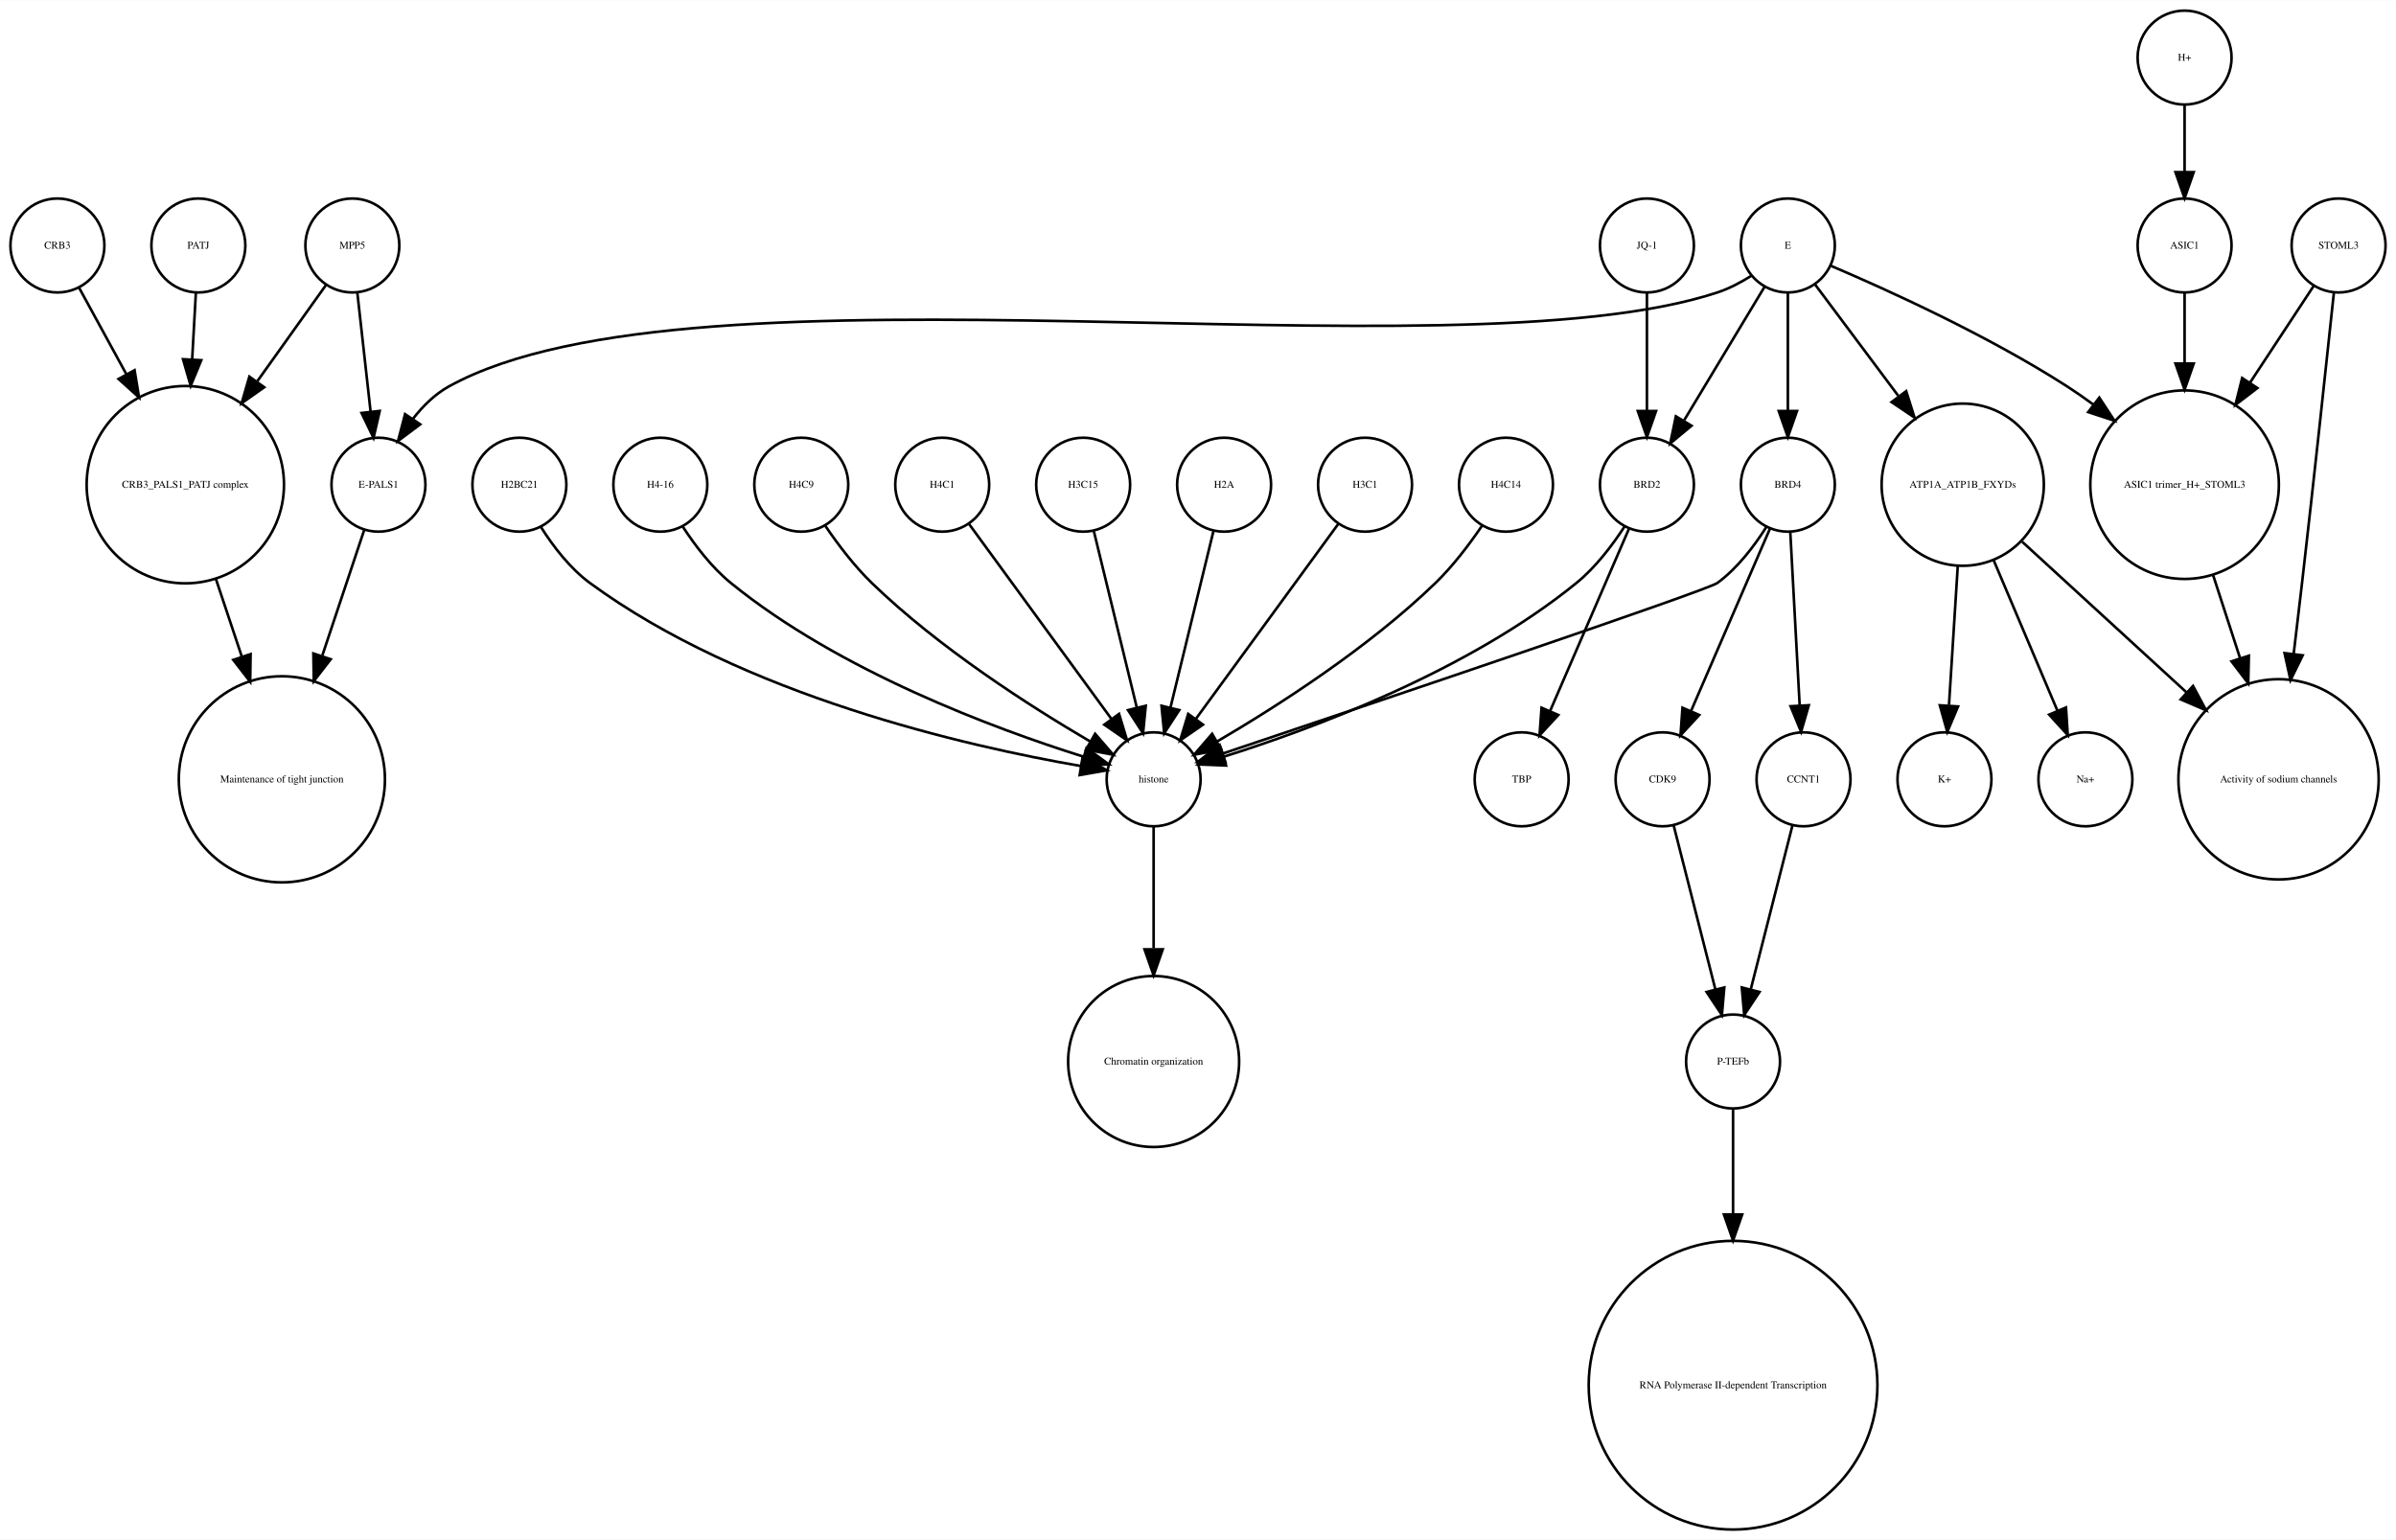
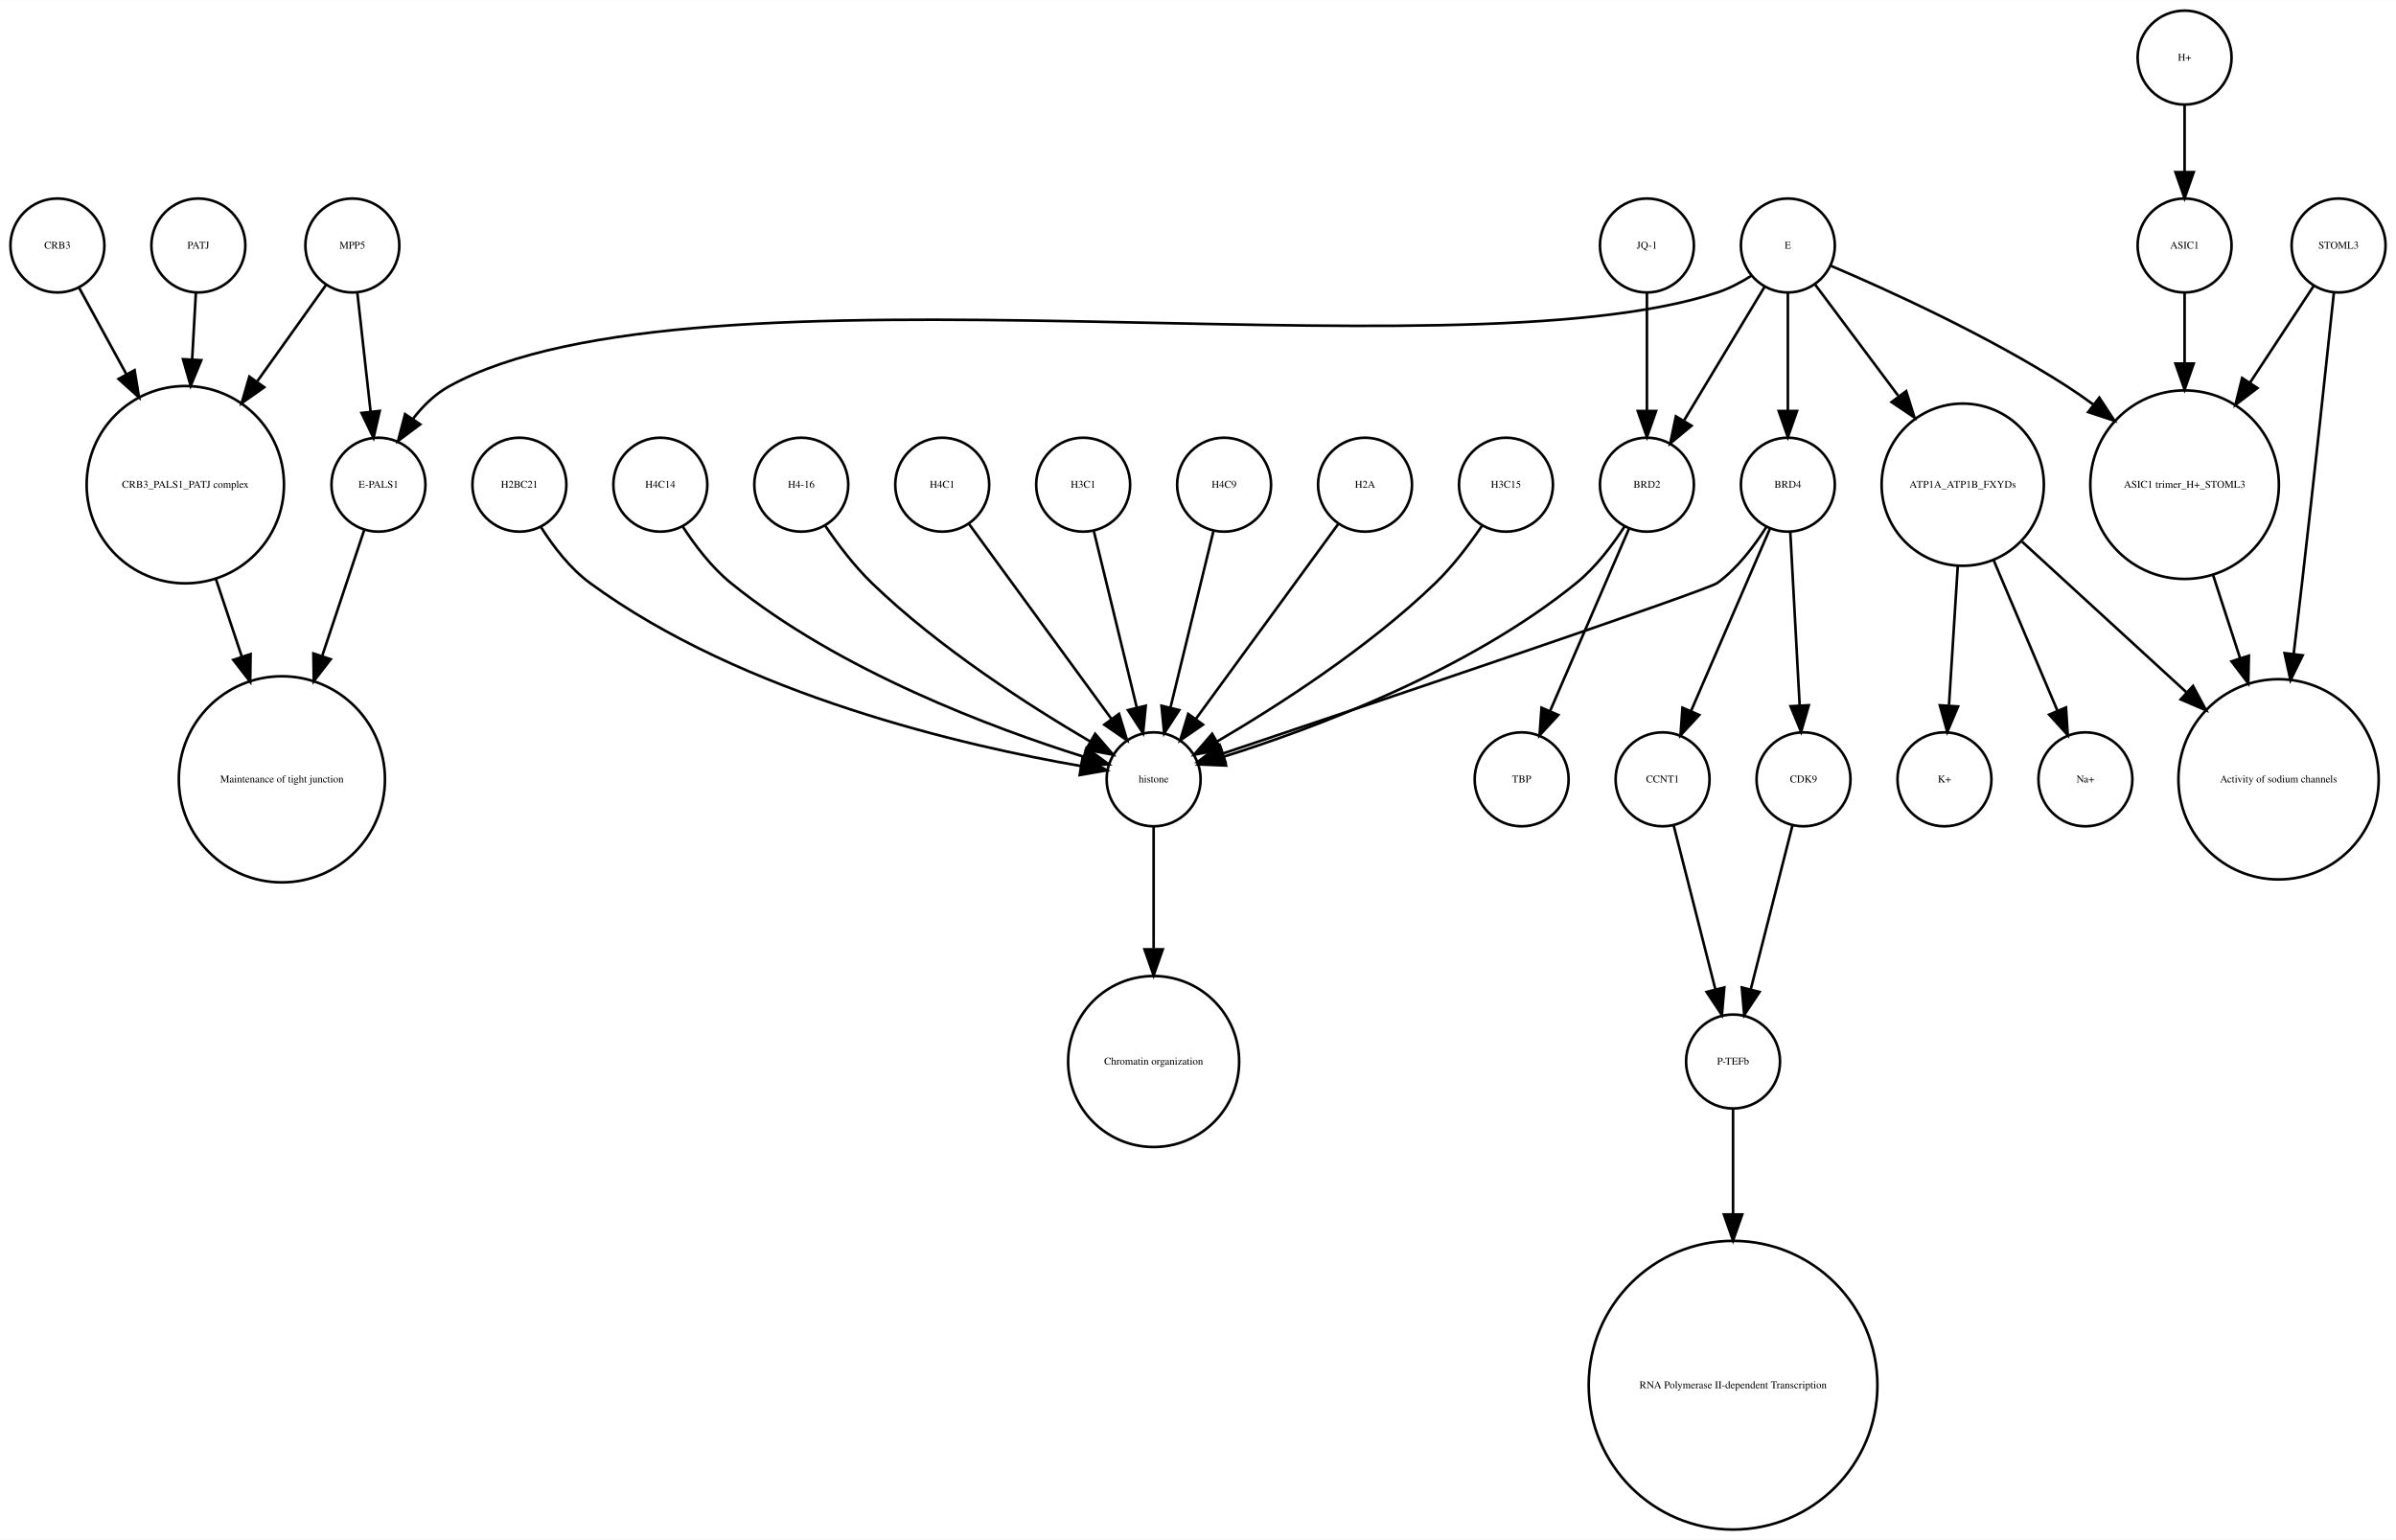
<svg xmlns="http://www.w3.org/2000/svg" width="918pt" height="590pt" viewBox="0.00 0.00 918.00 589.87">
  <g id="graph0" class="graph" transform="scale(1 1) rotate(0) translate(4 585.865)">
    <polygon fill="white" stroke="none" points="-4,4 -4,-585.865 914,-585.865 914,4 -4,4" />
    <g id="node1" class="node">
      <ellipse fill="none" stroke="black" cx="660" cy="-179.189" rx="18" ry="18" />
      <text text-anchor="middle" x="660" y="-177.989" font-family="Times,serif" font-size="4.00">P-TEFb</text>
    </g>
    <g id="node2" class="node">
      <ellipse fill="none" stroke="black" cx="660" cy="-55.154" rx="55.309" ry="55.309" />
      <text text-anchor="middle" x="660" y="-53.954" font-family="Times,serif" font-size="4.00">RNA Polymerase II-dependent Transcription </text>
    </g>
    <g id="edge1" class="edge">
      <path fill="none" stroke="black" d="M660,-160.963C660,-150.234 660,-135.685 660,-120.846" />
      <polygon fill="black" stroke="black" points="663.5,-120.57 660,-110.57 656.5,-120.57 663.5,-120.57" />
    </g>
    <g id="node3" class="node">
      <ellipse fill="none" stroke="black" cx="438" cy="-287.314" rx="18" ry="18" />
      <text text-anchor="middle" x="438" y="-286.114" font-family="Times,serif" font-size="4.00">histone</text>
    </g>
    <g id="node4" class="node">
      <ellipse fill="none" stroke="black" cx="438" cy="-179.189" rx="32.761" ry="32.761" />
      <text text-anchor="middle" x="438" y="-177.989" font-family="Times,serif" font-size="4.00">Chromatin organization</text>
    </g>
    <g id="edge2" class="edge">
      <path fill="none" stroke="black" d="M438,-269.263C438,-256.671 438,-238.954 438,-222.635" />
      <polygon fill="black" stroke="black" points="441.5,-222.181 438,-212.181 434.5,-222.181 441.5,-222.181" />
    </g>
    <g id="node5" class="node">
      <ellipse fill="none" stroke="black" cx="67" cy="-400.212" rx="37.807" ry="37.807" />
      <text text-anchor="middle" x="67" y="-399.012" font-family="Times,serif" font-size="4.00">CRB3_PALS1_PATJ complex</text>
    </g>
    <g id="node6" class="node">
      <ellipse fill="none" stroke="black" cx="104" cy="-287.314" rx="39.49" ry="39.49" />
      <text text-anchor="middle" x="104" y="-286.114" font-family="Times,serif" font-size="4.00">Maintenance of tight junction</text>
    </g>
    <g id="edge3" class="edge">
      <path fill="none" stroke="black" d="M78.707,-364.123C81.851,-354.7 85.299,-344.366 88.61,-334.441" />
      <polygon fill="black" stroke="black" points="92.014,-335.297 91.859,-324.703 85.374,-333.081 92.014,-335.297" />
    </g>
    <g id="node7" class="node">
      <ellipse fill="none" stroke="black" cx="141" cy="-400.212" rx="18" ry="18" />
      <text text-anchor="middle" x="141" y="-399.012" font-family="Times,serif" font-size="4.00">E-PALS1</text>
    </g>
    <g id="edge4" class="edge">
      <path fill="none" stroke="black" d="M135.541,-382.849C131.306,-370.156 125.217,-351.905 119.516,-334.818" />
      <polygon fill="black" stroke="black" points="122.706,-333.321 116.221,-324.943 116.066,-335.537 122.706,-333.321" />
    </g>
    <g id="node8" class="node">
      <ellipse fill="none" stroke="black" cx="748" cy="-400.212" rx="31.08" ry="31.08" />
      <text text-anchor="middle" x="748" y="-399.012" font-family="Times,serif" font-size="4.00">ATP1A_ATP1B_FXYDs</text>
    </g>
    <g id="node9" class="node">
      <ellipse fill="none" stroke="black" cx="869" cy="-287.314" rx="38.368" ry="38.368" />
      <text text-anchor="middle" x="869" y="-286.114" font-family="Times,serif" font-size="4.00">Activity of sodium channels</text>
    </g>
    <g id="edge5" class="edge">
      <path fill="none" stroke="black" d="M770.759,-378.353C788.485,-362.107 813.406,-339.266 833.713,-320.655" />
      <polygon fill="black" stroke="black" points="836.238,-323.089 841.245,-313.752 831.508,-317.928 836.238,-323.089" />
    </g>
-     <g id="node14" class="node">
+     <g id="node29" class="node">
      <ellipse fill="none" stroke="black" cx="795" cy="-287.314" rx="18" ry="18" />
      <text text-anchor="middle" x="795" y="-286.114" font-family="Times,serif" font-size="4.00">Na+</text>
    </g>
    <g id="edge7" class="edge">
      <path fill="none" stroke="black" d="M759.86,-371.228C767.362,-353.527 776.981,-330.831 784.258,-313.661" />
      <polygon fill="black" stroke="black" points="787.558,-314.842 788.238,-304.269 781.113,-312.111 787.558,-314.842" />
    </g>
-     <g id="node27" class="node">
+     <g id="node30" class="node">
      <ellipse fill="none" stroke="black" cx="741" cy="-287.314" rx="18" ry="18" />
      <text text-anchor="middle" x="741" y="-286.114" font-family="Times,serif" font-size="4.00">K+</text>
    </g>
    <g id="edge6" class="edge">
      <path fill="none" stroke="black" d="M746.087,-368.909C745.041,-352.339 743.756,-331.968 742.738,-315.853" />
      <polygon fill="black" stroke="black" points="746.206,-315.234 742.083,-305.475 739.22,-315.675 746.206,-315.234" />
    </g>
    <g id="node10" class="node">
      <ellipse fill="none" stroke="black" cx="892" cy="-491.865" rx="18" ry="18" />
      <text text-anchor="middle" x="892" y="-490.665" font-family="Times,serif" font-size="4.00">STOML3</text>
    </g>
    <g id="edge8" class="edge">
      <path fill="none" stroke="black" d="M890.208,-473.839C887.605,-449.259 882.589,-402.405 878,-362.558 876.985,-353.749 875.872,-344.356 874.784,-335.317" />
      <polygon fill="black" stroke="black" points="878.249,-334.82 873.573,-325.313 871.3,-335.661 878.249,-334.82" />
    </g>
    <g id="node11" class="node">
      <ellipse fill="none" stroke="black" cx="833" cy="-400.212" rx="36.125" ry="36.125" />
      <text text-anchor="middle" x="833" y="-399.012" font-family="Times,serif" font-size="4.00">ASIC1 trimer_H+_STOML3</text>
    </g>
    <g id="edge9" class="edge">
      <path fill="none" stroke="black" d="M882.521,-476.461C875.894,-466.391 866.715,-452.443 858.058,-439.289" />
      <polygon fill="black" stroke="black" points="860.898,-437.238 852.477,-430.808 855.051,-441.086 860.898,-437.238" />
    </g>
    <g id="edge10" class="edge">
      <path fill="none" stroke="black" d="M843.899,-365.638C847.163,-355.583 850.798,-344.386 854.265,-333.704" />
      <polygon fill="black" stroke="black" points="857.629,-334.678 857.388,-324.086 850.971,-332.517 857.629,-334.678" />
    </g>
    <g id="node12" class="node">
      <ellipse fill="none" stroke="black" cx="357" cy="-400.212" rx="18" ry="18" />
      <text text-anchor="middle" x="357" y="-399.012" font-family="Times,serif" font-size="4.00">H4C1</text>
    </g>
    <g id="edge11" class="edge">
      <path fill="none" stroke="black" d="M367.259,-385.167C381.014,-366.335 405.581,-332.7 421.836,-310.445" />
      <polygon fill="black" stroke="black" points="424.753,-312.385 427.825,-302.245 419.1,-308.256 424.753,-312.385" />
    </g>
    <g id="node13" class="node">
+       <ellipse fill="none" stroke="black" cx="681" cy="-491.865" rx="18" ry="18" />
+       <text text-anchor="middle" x="681" y="-490.665" font-family="Times,serif" font-size="4.00">E</text>
+     </g>
+     <g id="edge14" class="edge">
+       <path fill="none" stroke="black" d="M667.08,-480.302C663.057,-477.762 658.525,-475.354 654,-473.865 551.131,-440.012 262.782,-490.252 168,-437.865 162.594,-434.877 157.972,-430.297 154.159,-425.376" />
+       <polygon fill="black" stroke="black" points="157.002,-423.331 148.512,-416.992 151.196,-427.242 157.002,-423.331" />
+     </g>
+     <g id="edge13" class="edge">
+       <path fill="none" stroke="black" d="M691.469,-476.857C699.96,-465.495 712.278,-449.012 723.249,-434.331" />
+       <polygon fill="black" stroke="black" points="726.332,-436.053 729.515,-425.947 720.725,-431.862 726.332,-436.053" />
+     </g>
+     <g id="edge15" class="edge">
+       <path fill="none" stroke="black" d="M697.565,-484.043C719.136,-474.853 757.665,-457.382 788,-437.865 791.337,-435.719 794.711,-433.365 798.034,-430.919" />
+       <polygon fill="black" stroke="black" points="800.323,-433.575 806.132,-424.715 796.065,-428.018 800.323,-433.575" />
+     </g>
+     <g id="node16" class="node">
+       <ellipse fill="none" stroke="black" cx="627" cy="-400.212" rx="18" ry="18" />
+       <text text-anchor="middle" x="627" y="-399.012" font-family="Times,serif" font-size="4.00">BRD2</text>
+     </g>
+     <g id="edge12" class="edge">
+       <path fill="none" stroke="black" d="M672.083,-476.061C663.719,-462.175 651.071,-441.175 641.298,-424.95" />
+       <polygon fill="black" stroke="black" points="644.088,-422.799 635.93,-416.038 638.092,-426.41 644.088,-422.799" />
+     </g>
+     <g id="node24" class="node">
+       <ellipse fill="none" stroke="black" cx="681" cy="-400.212" rx="18" ry="18" />
+       <text text-anchor="middle" x="681" y="-399.012" font-family="Times,serif" font-size="4.00">BRD4</text>
+     </g>
+     <g id="edge16" class="edge">
+       <path fill="none" stroke="black" d="M681,-473.579C681,-460.804 681,-443.157 681,-428.488" />
+       <polygon fill="black" stroke="black" points="684.5,-428.445 681,-418.445 677.5,-428.445 684.5,-428.445" />
+     </g>
+     <g id="node14" class="node">
      <ellipse fill="none" stroke="black" cx="411" cy="-400.212" rx="18" ry="18" />
-       <text text-anchor="middle" x="411" y="-399.012" font-family="Times,serif" font-size="4.00">H3C15</text>
-     </g>
-     <g id="edge12" class="edge">
+       <text text-anchor="middle" x="411" y="-399.012" font-family="Times,serif" font-size="4.00">H3C1</text>
+     </g>
+     <g id="edge17" class="edge">
      <path fill="none" stroke="black" d="M415.101,-382.369C419.467,-364.434 426.438,-335.802 431.543,-314.834" />
      <polygon fill="black" stroke="black" points="434.984,-315.496 433.949,-304.952 428.183,-313.84 434.984,-315.496" />
    </g>
    <g id="node15" class="node">
+       <ellipse fill="none" stroke="black" cx="72" cy="-491.865" rx="18" ry="18" />
+       <text text-anchor="middle" x="72" y="-490.665" font-family="Times,serif" font-size="4.00">PATJ</text>
+     </g>
+     <g id="edge18" class="edge">
+       <path fill="none" stroke="black" d="M71.036,-473.579C70.628,-466.259 70.13,-457.339 69.626,-448.297" />
+       <polygon fill="black" stroke="black" points="73.109,-447.904 69.058,-438.114 66.12,-448.293 73.109,-447.904" />
+     </g>
+     <g id="edge20" class="edge">
+       <path fill="none" stroke="black" d="M618.466,-384.236C613.75,-376.971 607.358,-368.543 600,-362.558 558.455,-328.768 499.029,-306.73 464.895,-295.999" />
+       <polygon fill="black" stroke="black" points="465.748,-292.6 455.162,-293.031 463.706,-299.296 465.748,-292.6" />
+     </g>
+     <g id="node21" class="node">
      <ellipse fill="none" stroke="black" cx="579" cy="-287.314" rx="18" ry="18" />
      <text text-anchor="middle" x="579" y="-286.114" font-family="Times,serif" font-size="4.00">TBP</text>
    </g>
-     <g id="node16" class="node">
+     <g id="edge19" class="edge">
+       <path fill="none" stroke="black" d="M620.123,-383.323C612.246,-365.124 599.233,-335.06 589.956,-313.626" />
+       <polygon fill="black" stroke="black" points="593.049,-311.96 585.864,-304.174 586.625,-314.741 593.049,-311.96" />
+     </g>
+     <g id="node17" class="node">
      <ellipse fill="none" stroke="black" cx="465" cy="-400.212" rx="18" ry="18" />
-       <text text-anchor="middle" x="465" y="-399.012" font-family="Times,serif" font-size="4.00">H2A</text>
-     </g>
-     <g id="edge13" class="edge">
+       <text text-anchor="middle" x="465" y="-399.012" font-family="Times,serif" font-size="4.00">H4C9</text>
+     </g>
+     <g id="edge21" class="edge">
      <path fill="none" stroke="black" d="M460.899,-382.369C456.533,-364.434 449.562,-335.802 444.457,-314.834" />
      <polygon fill="black" stroke="black" points="447.817,-313.84 442.051,-304.952 441.016,-315.496 447.817,-313.84" />
    </g>
-     <g id="node17" class="node">
-       <ellipse fill="none" stroke="black" cx="72" cy="-491.865" rx="18" ry="18" />
-       <text text-anchor="middle" x="72" y="-490.665" font-family="Times,serif" font-size="4.00">PATJ</text>
-     </g>
-     <g id="edge14" class="edge">
-       <path fill="none" stroke="black" d="M71.036,-473.579C70.628,-466.259 70.13,-457.339 69.626,-448.297" />
-       <polygon fill="black" stroke="black" points="73.109,-447.904 69.058,-438.114 66.12,-448.293 73.109,-447.904" />
-     </g>
    <g id="node18" class="node">
+       <ellipse fill="none" stroke="black" cx="833" cy="-563.865" rx="18" ry="18" />
+       <text text-anchor="middle" x="833" y="-562.665" font-family="Times,serif" font-size="4.00">H+</text>
+     </g>
+     <g id="node33" class="node">
+       <ellipse fill="none" stroke="black" cx="833" cy="-491.865" rx="18" ry="18" />
+       <text text-anchor="middle" x="833" y="-490.665" font-family="Times,serif" font-size="4.00">ASIC1</text>
+     </g>
+     <g id="edge22" class="edge">
+       <path fill="none" stroke="black" d="M833,-545.562C833,-537.848 833,-528.578 833,-519.978" />
+       <polygon fill="black" stroke="black" points="836.5,-519.97 833,-509.97 829.5,-519.97 836.5,-519.97" />
+     </g>
+     <g id="node19" class="node">
+       <ellipse fill="none" stroke="black" cx="131" cy="-491.865" rx="18" ry="18" />
+       <text text-anchor="middle" x="131" y="-490.665" font-family="Times,serif" font-size="4.00">MPP5</text>
+     </g>
+     <g id="edge23" class="edge">
+       <path fill="none" stroke="black" d="M121,-476.857C113.906,-466.919 104.015,-453.064 94.635,-439.923" />
+       <polygon fill="black" stroke="black" points="97.237,-437.545 88.578,-431.439 91.54,-441.612 97.237,-437.545" />
+     </g>
+     <g id="edge24" class="edge">
+       <path fill="none" stroke="black" d="M132.928,-473.579C134.362,-460.722 136.347,-442.931 137.989,-428.206" />
+       <polygon fill="black" stroke="black" points="141.482,-428.467 139.112,-418.141 134.525,-427.691 141.482,-428.467" />
+     </g>
+     <g id="node20" class="node">
+       <ellipse fill="none" stroke="black" cx="519" cy="-400.212" rx="18" ry="18" />
+       <text text-anchor="middle" x="519" y="-399.012" font-family="Times,serif" font-size="4.00">H2A</text>
+     </g>
+     <g id="edge25" class="edge">
+       <path fill="none" stroke="black" d="M508.741,-385.167C494.986,-366.335 470.419,-332.7 454.164,-310.445" />
+       <polygon fill="black" stroke="black" points="456.9,-308.256 448.175,-302.245 451.247,-312.385 456.9,-308.256" />
+     </g>
+     <g id="node22" class="node">
+       <ellipse fill="none" stroke="black" cx="573" cy="-400.212" rx="18" ry="18" />
+       <text text-anchor="middle" x="573" y="-399.012" font-family="Times,serif" font-size="4.00">H3C15</text>
+     </g>
+     <g id="edge26" class="edge">
+       <path fill="none" stroke="black" d="M563.763,-384.396C558.961,-377.339 552.701,-369.045 546,-362.558 520.279,-337.663 485.383,-315.327 462.303,-301.806" />
+       <polygon fill="black" stroke="black" points="463.905,-298.69 453.492,-296.736 460.414,-304.757 463.905,-298.69" />
+     </g>
+     <g id="node23" class="node">
      <ellipse fill="none" stroke="black" cx="633" cy="-287.314" rx="18" ry="18" />
-       <text text-anchor="middle" x="633" y="-286.114" font-family="Times,serif" font-size="4.00">CDK9</text>
-     </g>
-     <g id="edge15" class="edge">
+       <text text-anchor="middle" x="633" y="-286.114" font-family="Times,serif" font-size="4.00">CCNT1</text>
+     </g>
+     <g id="edge27" class="edge">
      <path fill="none" stroke="black" d="M637.219,-269.732C641.493,-252.931 648.174,-226.672 653.197,-206.927" />
      <polygon fill="black" stroke="black" points="656.648,-207.559 655.722,-197.005 649.864,-205.833 656.648,-207.559" />
    </g>
-     <g id="node19" class="node">
-       <ellipse fill="none" stroke="black" cx="519" cy="-400.212" rx="18" ry="18" />
-       <text text-anchor="middle" x="519" y="-399.012" font-family="Times,serif" font-size="4.00">H3C1</text>
-     </g>
-     <g id="edge16" class="edge">
-       <path fill="none" stroke="black" d="M508.741,-385.167C494.986,-366.335 470.419,-332.7 454.164,-310.445" />
-       <polygon fill="black" stroke="black" points="456.9,-308.256 448.175,-302.245 451.247,-312.385 456.9,-308.256" />
-     </g>
-     <g id="node20" class="node">
-       <ellipse fill="none" stroke="black" cx="573" cy="-400.212" rx="18" ry="18" />
-       <text text-anchor="middle" x="573" y="-399.012" font-family="Times,serif" font-size="4.00">H4C14</text>
-     </g>
-     <g id="edge17" class="edge">
-       <path fill="none" stroke="black" d="M563.763,-384.396C558.961,-377.339 552.701,-369.045 546,-362.558 520.279,-337.663 485.383,-315.327 462.303,-301.806" />
-       <polygon fill="black" stroke="black" points="463.905,-298.69 453.492,-296.736 460.414,-304.757 463.905,-298.69" />
-     </g>
-     <g id="node21" class="node">
-       <ellipse fill="none" stroke="black" cx="681" cy="-400.212" rx="18" ry="18" />
-       <text text-anchor="middle" x="681" y="-399.012" font-family="Times,serif" font-size="4.00">BRD4</text>
-     </g>
-     <g id="edge20" class="edge">
+     <g id="edge29" class="edge">
      <path fill="none" stroke="black" d="M672.708,-383.923C668.054,-376.577 661.644,-368.173 654,-362.558 650.023,-359.637 521.57,-316.348 464.673,-297.252" />
      <polygon fill="black" stroke="black" points="465.522,-293.845 454.928,-293.983 463.296,-300.482 465.522,-293.845" />
    </g>
-     <g id="edge19" class="edge">
+     <g id="edge30" class="edge">
      <path fill="none" stroke="black" d="M674.123,-383.323C666.246,-365.124 653.233,-335.06 643.956,-313.626" />
      <polygon fill="black" stroke="black" points="647.049,-311.96 639.864,-304.174 640.625,-314.741 647.049,-311.96" />
    </g>
-     <g id="node25" class="node">
+     <g id="node27" class="node">
      <ellipse fill="none" stroke="black" cx="687" cy="-287.314" rx="18" ry="18" />
-       <text text-anchor="middle" x="687" y="-286.114" font-family="Times,serif" font-size="4.00">CCNT1</text>
-     </g>
-     <g id="edge18" class="edge">
+       <text text-anchor="middle" x="687" y="-286.114" font-family="Times,serif" font-size="4.00">CDK9</text>
+     </g>
+     <g id="edge28" class="edge">
      <path fill="none" stroke="black" d="M681.938,-381.884C682.897,-364.143 684.403,-336.31 685.523,-315.606" />
      <polygon fill="black" stroke="black" points="689.024,-315.695 686.069,-305.52 682.034,-315.316 689.024,-315.695" />
    </g>
-     <g id="node22" class="node">
-       <ellipse fill="none" stroke="black" cx="681" cy="-491.865" rx="18" ry="18" />
-       <text text-anchor="middle" x="681" y="-490.665" font-family="Times,serif" font-size="4.00">E</text>
-     </g>
-     <g id="edge25" class="edge">
-       <path fill="none" stroke="black" d="M667.08,-480.302C663.057,-477.762 658.525,-475.354 654,-473.865 551.131,-440.012 262.782,-490.252 168,-437.865 162.594,-434.877 157.972,-430.297 154.159,-425.376" />
-       <polygon fill="black" stroke="black" points="157.002,-423.331 148.512,-416.992 151.196,-427.242 157.002,-423.331" />
-     </g>
-     <g id="edge23" class="edge">
-       <path fill="none" stroke="black" d="M691.469,-476.857C699.96,-465.495 712.278,-449.012 723.249,-434.331" />
-       <polygon fill="black" stroke="black" points="726.332,-436.053 729.515,-425.947 720.725,-431.862 726.332,-436.053" />
-     </g>
-     <g id="edge22" class="edge">
-       <path fill="none" stroke="black" d="M697.565,-484.043C719.136,-474.853 757.665,-457.382 788,-437.865 791.337,-435.719 794.711,-433.365 798.034,-430.919" />
-       <polygon fill="black" stroke="black" points="800.323,-433.575 806.132,-424.715 796.065,-428.018 800.323,-433.575" />
-     </g>
-     <g id="edge21" class="edge">
-       <path fill="none" stroke="black" d="M681,-473.579C681,-460.804 681,-443.157 681,-428.488" />
-       <polygon fill="black" stroke="black" points="684.5,-428.445 681,-418.445 677.5,-428.445 684.5,-428.445" />
-     </g>
-     <g id="node28" class="node">
-       <ellipse fill="none" stroke="black" cx="627" cy="-400.212" rx="18" ry="18" />
-       <text text-anchor="middle" x="627" y="-399.012" font-family="Times,serif" font-size="4.00">BRD2</text>
-     </g>
-     <g id="edge24" class="edge">
-       <path fill="none" stroke="black" d="M672.083,-476.061C663.719,-462.175 651.071,-441.175 641.298,-424.95" />
-       <polygon fill="black" stroke="black" points="644.088,-422.799 635.93,-416.038 638.092,-426.41 644.088,-422.799" />
-     </g>
-     <g id="node23" class="node">
-       <ellipse fill="none" stroke="black" cx="627" cy="-491.865" rx="18" ry="18" />
-       <text text-anchor="middle" x="627" y="-490.665" font-family="Times,serif" font-size="4.00">JQ-1</text>
-     </g>
-     <g id="edge26" class="edge">
-       <path fill="none" stroke="black" d="M627,-473.579C627,-460.804 627,-443.157 627,-428.488" />
-       <polygon fill="black" stroke="black" points="630.5,-428.445 627,-418.445 623.5,-428.445 630.5,-428.445" />
-     </g>
-     <g id="node24" class="node">
+     <g id="node25" class="node">
      <ellipse fill="none" stroke="black" cx="195" cy="-400.212" rx="18" ry="18" />
      <text text-anchor="middle" x="195" y="-399.012" font-family="Times,serif" font-size="4.00">H2BC21</text>
    </g>
-     <g id="edge27" class="edge">
+     <g id="edge31" class="edge">
      <path fill="none" stroke="black" d="M203.292,-383.923C207.946,-376.577 214.356,-368.173 222,-362.558 280.755,-319.405 366.516,-299.942 410.195,-292.399" />
      <polygon fill="black" stroke="black" points="410.803,-295.846 420.102,-290.77 409.667,-288.939 410.803,-295.846" />
    </g>
-     <g id="edge28" class="edge">
+     <g id="node26" class="node">
+       <ellipse fill="none" stroke="black" cx="18" cy="-491.865" rx="18" ry="18" />
+       <text text-anchor="middle" x="18" y="-490.665" font-family="Times,serif" font-size="4.00">CRB3</text>
+     </g>
+     <g id="edge32" class="edge">
+       <path fill="none" stroke="black" d="M26.312,-475.657C31.317,-466.5 37.952,-454.36 44.409,-442.545" />
+       <polygon fill="black" stroke="black" points="47.558,-444.082 49.283,-433.628 41.416,-440.725 47.558,-444.082" />
+     </g>
+     <g id="edge33" class="edge">
      <path fill="none" stroke="black" d="M682.781,-269.732C678.507,-252.931 671.826,-226.672 666.803,-206.927" />
      <polygon fill="black" stroke="black" points="670.136,-205.833 664.278,-197.005 663.352,-207.559 670.136,-205.833" />
    </g>
-     <g id="node26" class="node">
-       <ellipse fill="none" stroke="black" cx="131" cy="-491.865" rx="18" ry="18" />
-       <text text-anchor="middle" x="131" y="-490.665" font-family="Times,serif" font-size="4.00">MPP5</text>
-     </g>
-     <g id="edge29" class="edge">
-       <path fill="none" stroke="black" d="M121,-476.857C113.906,-466.919 104.015,-453.064 94.635,-439.923" />
-       <polygon fill="black" stroke="black" points="97.237,-437.545 88.578,-431.439 91.54,-441.612 97.237,-437.545" />
-     </g>
-     <g id="edge30" class="edge">
-       <path fill="none" stroke="black" d="M132.928,-473.579C134.362,-460.722 136.347,-442.931 137.989,-428.206" />
-       <polygon fill="black" stroke="black" points="141.482,-428.467 139.112,-418.141 134.525,-427.691 141.482,-428.467" />
-     </g>
-     <g id="edge32" class="edge">
-       <path fill="none" stroke="black" d="M618.466,-384.236C613.75,-376.971 607.358,-368.543 600,-362.558 558.455,-328.768 499.029,-306.73 464.895,-295.999" />
-       <polygon fill="black" stroke="black" points="465.748,-292.6 455.162,-293.031 463.706,-299.296 465.748,-292.6" />
-     </g>
-     <g id="edge31" class="edge">
-       <path fill="none" stroke="black" d="M620.123,-383.323C612.246,-365.124 599.233,-335.06 589.956,-313.626" />
-       <polygon fill="black" stroke="black" points="593.049,-311.96 585.864,-304.174 586.625,-314.741 593.049,-311.96" />
-     </g>
-     <g id="node29" class="node">
+     <g id="node28" class="node">
      <ellipse fill="none" stroke="black" cx="249" cy="-400.212" rx="18" ry="18" />
-       <text text-anchor="middle" x="249" y="-399.012" font-family="Times,serif" font-size="4.00">H4-16</text>
-     </g>
-     <g id="edge33" class="edge">
+       <text text-anchor="middle" x="249" y="-399.012" font-family="Times,serif" font-size="4.00">H4C14</text>
+     </g>
+     <g id="edge34" class="edge">
      <path fill="none" stroke="black" d="M257.534,-384.236C262.25,-376.971 268.642,-368.543 276,-362.558 317.545,-328.768 376.971,-306.73 411.105,-295.999" />
      <polygon fill="black" stroke="black" points="412.294,-299.296 420.838,-293.031 410.252,-292.6 412.294,-299.296" />
    </g>
-     <g id="node30" class="node">
-       <ellipse fill="none" stroke="black" cx="833" cy="-491.865" rx="18" ry="18" />
-       <text text-anchor="middle" x="833" y="-490.665" font-family="Times,serif" font-size="4.00">ASIC1</text>
-     </g>
-     <g id="edge34" class="edge">
-       <path fill="none" stroke="black" d="M833,-473.579C833,-465.882 833,-456.415 833,-446.897" />
-       <polygon fill="black" stroke="black" points="836.5,-446.629 833,-436.629 829.5,-446.629 836.5,-446.629" />
-     </g>
    <g id="node31" class="node">
      <ellipse fill="none" stroke="black" cx="303" cy="-400.212" rx="18" ry="18" />
-       <text text-anchor="middle" x="303" y="-399.012" font-family="Times,serif" font-size="4.00">H4C9</text>
+       <text text-anchor="middle" x="303" y="-399.012" font-family="Times,serif" font-size="4.00">H4-16</text>
    </g>
    <g id="edge35" class="edge">
      <path fill="none" stroke="black" d="M312.237,-384.396C317.039,-377.339 323.299,-369.045 330,-362.558 355.721,-337.663 390.617,-315.327 413.697,-301.806" />
      <polygon fill="black" stroke="black" points="415.586,-304.757 422.508,-296.736 412.095,-298.69 415.586,-304.757" />
    </g>
    <g id="node32" class="node">
-       <ellipse fill="none" stroke="black" cx="833" cy="-563.865" rx="18" ry="18" />
-       <text text-anchor="middle" x="833" y="-562.665" font-family="Times,serif" font-size="4.00">H+</text>
+       <ellipse fill="none" stroke="black" cx="627" cy="-491.865" rx="18" ry="18" />
+       <text text-anchor="middle" x="627" y="-490.665" font-family="Times,serif" font-size="4.00">JQ-1</text>
    </g>
    <g id="edge36" class="edge">
-       <path fill="none" stroke="black" d="M833,-545.562C833,-537.848 833,-528.578 833,-519.978" />
-       <polygon fill="black" stroke="black" points="836.5,-519.97 833,-509.97 829.5,-519.97 836.5,-519.97" />
-     </g>
-     <g id="node33" class="node">
-       <ellipse fill="none" stroke="black" cx="18" cy="-491.865" rx="18" ry="18" />
-       <text text-anchor="middle" x="18" y="-490.665" font-family="Times,serif" font-size="4.00">CRB3</text>
+       <path fill="none" stroke="black" d="M627,-473.579C627,-460.804 627,-443.157 627,-428.488" />
+       <polygon fill="black" stroke="black" points="630.5,-428.445 627,-418.445 623.5,-428.445 630.5,-428.445" />
    </g>
    <g id="edge37" class="edge">
-       <path fill="none" stroke="black" d="M26.312,-475.657C31.317,-466.5 37.952,-454.36 44.409,-442.545" />
-       <polygon fill="black" stroke="black" points="47.558,-444.082 49.283,-433.628 41.416,-440.725 47.558,-444.082" />
+       <path fill="none" stroke="black" d="M833,-473.579C833,-465.882 833,-456.415 833,-446.897" />
+       <polygon fill="black" stroke="black" points="836.5,-446.629 833,-436.629 829.5,-446.629 836.5,-446.629" />
    </g>
  </g>
</svg>
